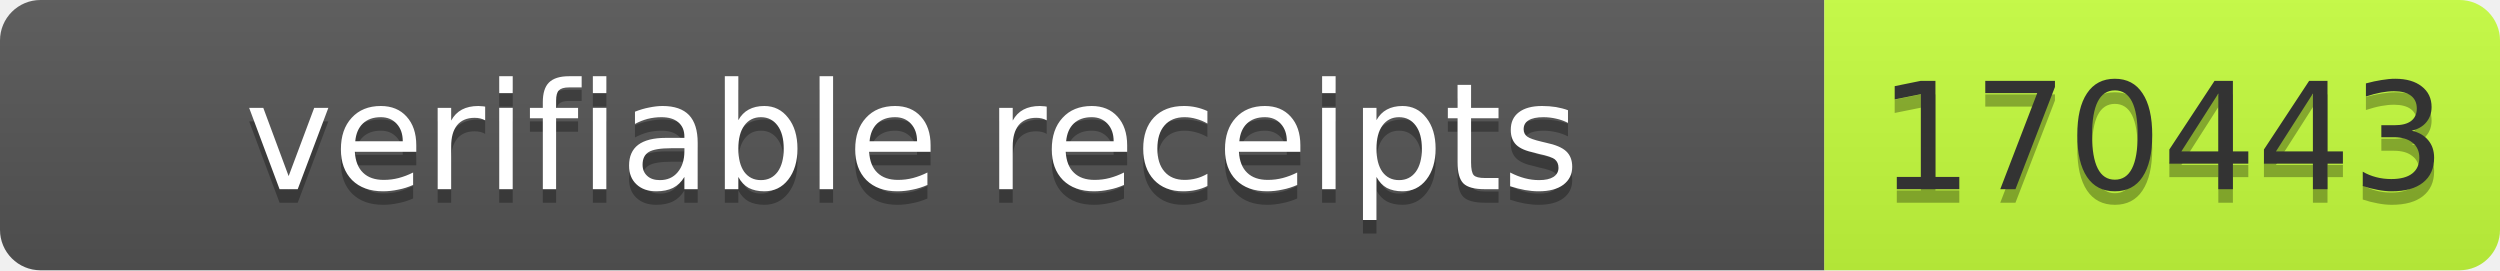
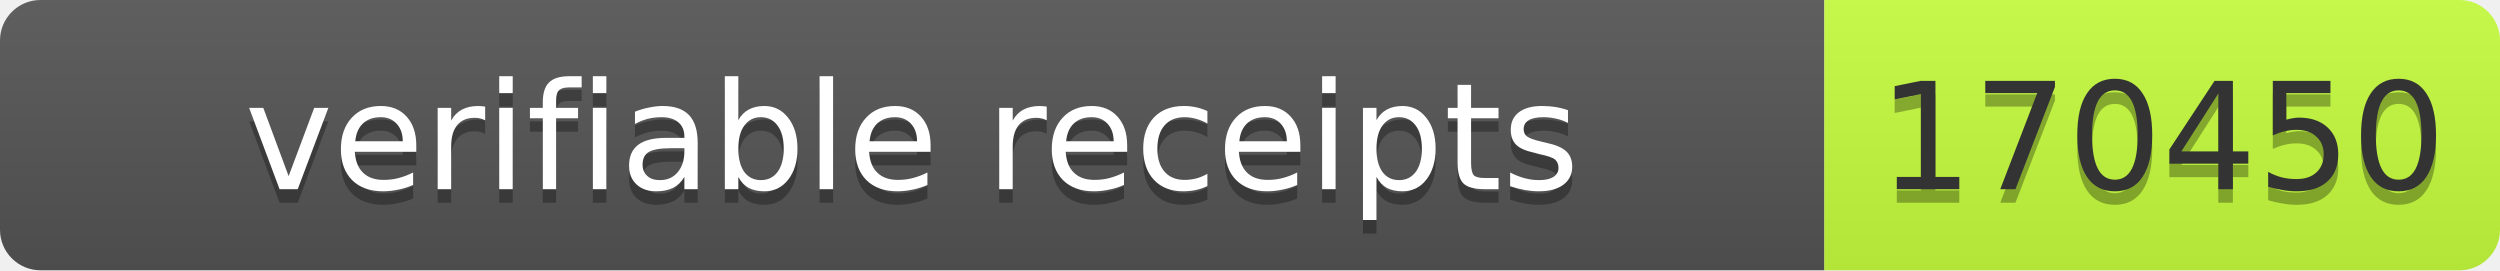
- <svg xmlns="http://www.w3.org/2000/svg" width="185" height="20" role="img" aria-label="verifiable receipts: 170443">
+ <svg xmlns="http://www.w3.org/2000/svg" width="185" height="20" role="img" aria-label="verifiable receipts: 170450">
  <linearGradient id="s" x2="0" y2="100%">
    <stop offset="0" stop-color="#bbb" stop-opacity=".1" />
    <stop offset="1" stop-opacity=".1" />
  </linearGradient>
  <clipPath id="r">
    <rect width="185" height="20" rx="3" fill="#fff" />
  </clipPath>
  <g clip-path="url(#r)">
    <rect width="135" height="20" fill="#555" />
    <rect x="135" width="50" height="20" fill="#c6ff3d" />
    <rect width="185" height="20" fill="url(#s)" />
  </g>
  <g font-family="Verdana,Geneva,DejaVu Sans,sans-serif" font-size="11">
    <text x="67.5" y="15" fill="#010101" fill-opacity=".3" text-anchor="middle" textLength="125">verifiable receipts</text>
    <text x="67.5" y="14" fill="#fff" text-anchor="middle" textLength="125">verifiable receipts</text>
-     <text x="160" y="15" fill="#010101" fill-opacity=".3" text-anchor="middle" textLength="40">170443</text>
-     <text x="160" y="14" fill="#333" text-anchor="middle" textLength="40">170443</text>
+     <text x="160" y="15" fill="#010101" fill-opacity=".3" text-anchor="middle" textLength="40">170450</text>
+     <text x="160" y="14" fill="#333" text-anchor="middle" textLength="40">170450</text>
  </g>
</svg>
